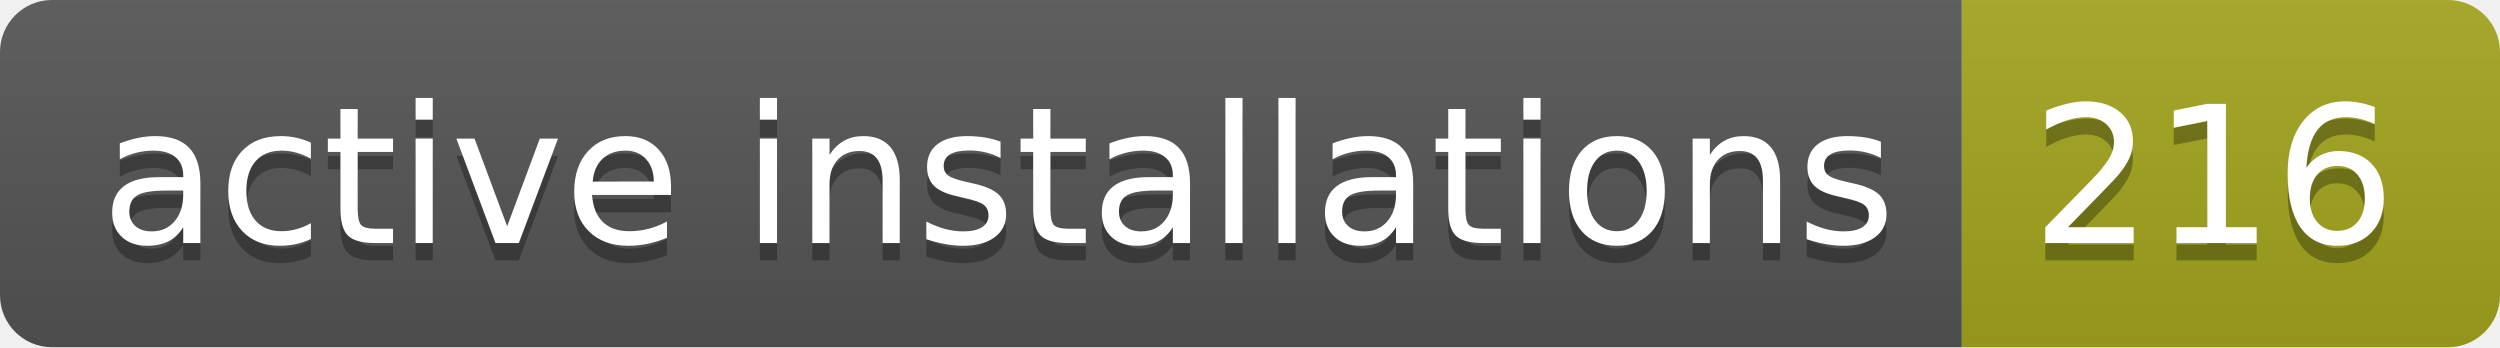
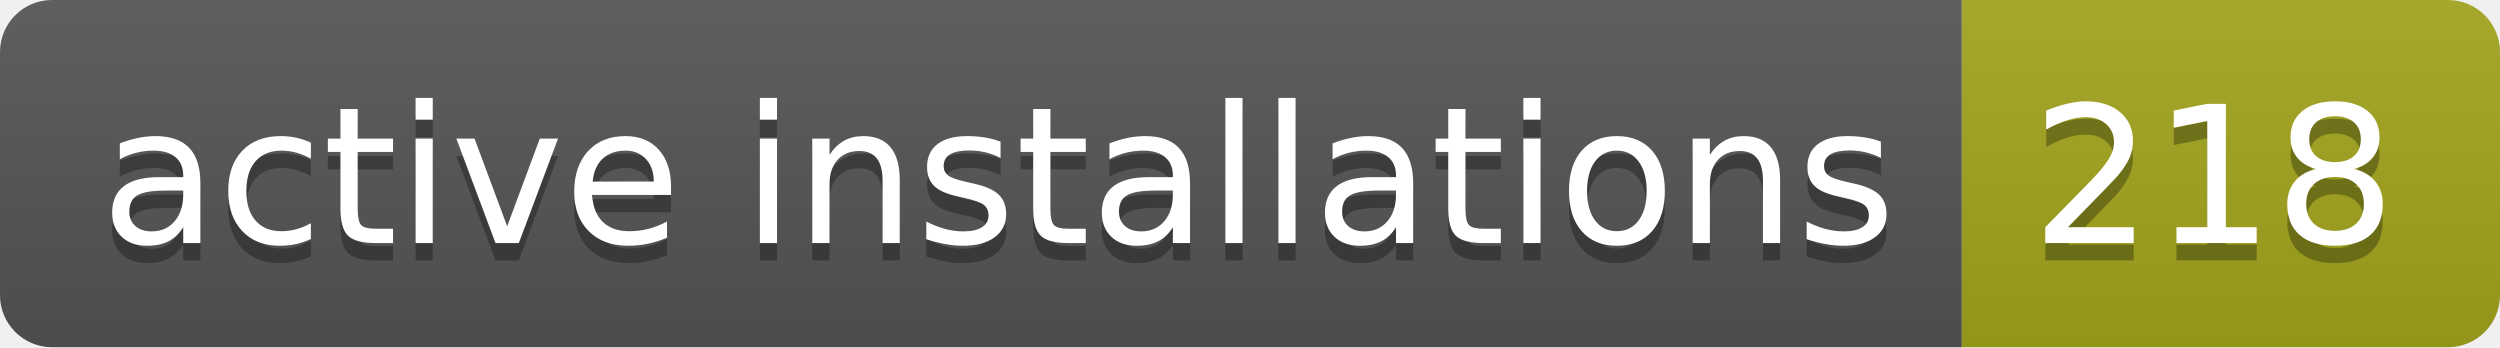
- <svg xmlns="http://www.w3.org/2000/svg" width="144" height="20" role="img" aria-label="active installations: 216">
+ <svg xmlns="http://www.w3.org/2000/svg" width="144" height="20" role="img" aria-label="active installations: 218">
  <linearGradient id="s" x2="0" y2="100%">
    <stop offset="0" stop-color="#bbb" stop-opacity=".1" />
    <stop offset="1" stop-opacity=".1" />
  </linearGradient>
  <clipPath id="r">
    <rect width="144" height="20" rx="3" fill="#fff" />
  </clipPath>
  <g clip-path="url(#r)">
    <rect width="113" height="20" fill="#555" />
    <rect x="113" width="31" height="20" fill="#a4a61d" />
    <rect width="144" height="20" fill="url(#s)" />
  </g>
  <g fill="#fff" text-anchor="middle" font-family="Verdana,Geneva,DejaVu Sans,sans-serif" text-rendering="geometricPrecision" font-size="110">
    <text aria-hidden="true" x="575" y="150" fill="#010101" fill-opacity=".3" transform="scale(.1)" textLength="1030">active installations</text>
    <text x="575" y="140" transform="scale(.1)" fill="#fff" textLength="1030">active installations</text>
-     <text aria-hidden="true" x="1275" y="150" fill="#010101" fill-opacity=".3" transform="scale(.1)" textLength="210">216</text>
-     <text x="1275" y="140" transform="scale(.1)" fill="#fff" textLength="210">216</text>
+     <text aria-hidden="true" x="1275" y="150" fill="#010101" fill-opacity=".3" transform="scale(.1)" textLength="210">218</text>
+     <text x="1275" y="140" transform="scale(.1)" fill="#fff" textLength="210">218</text>
  </g>
</svg>
